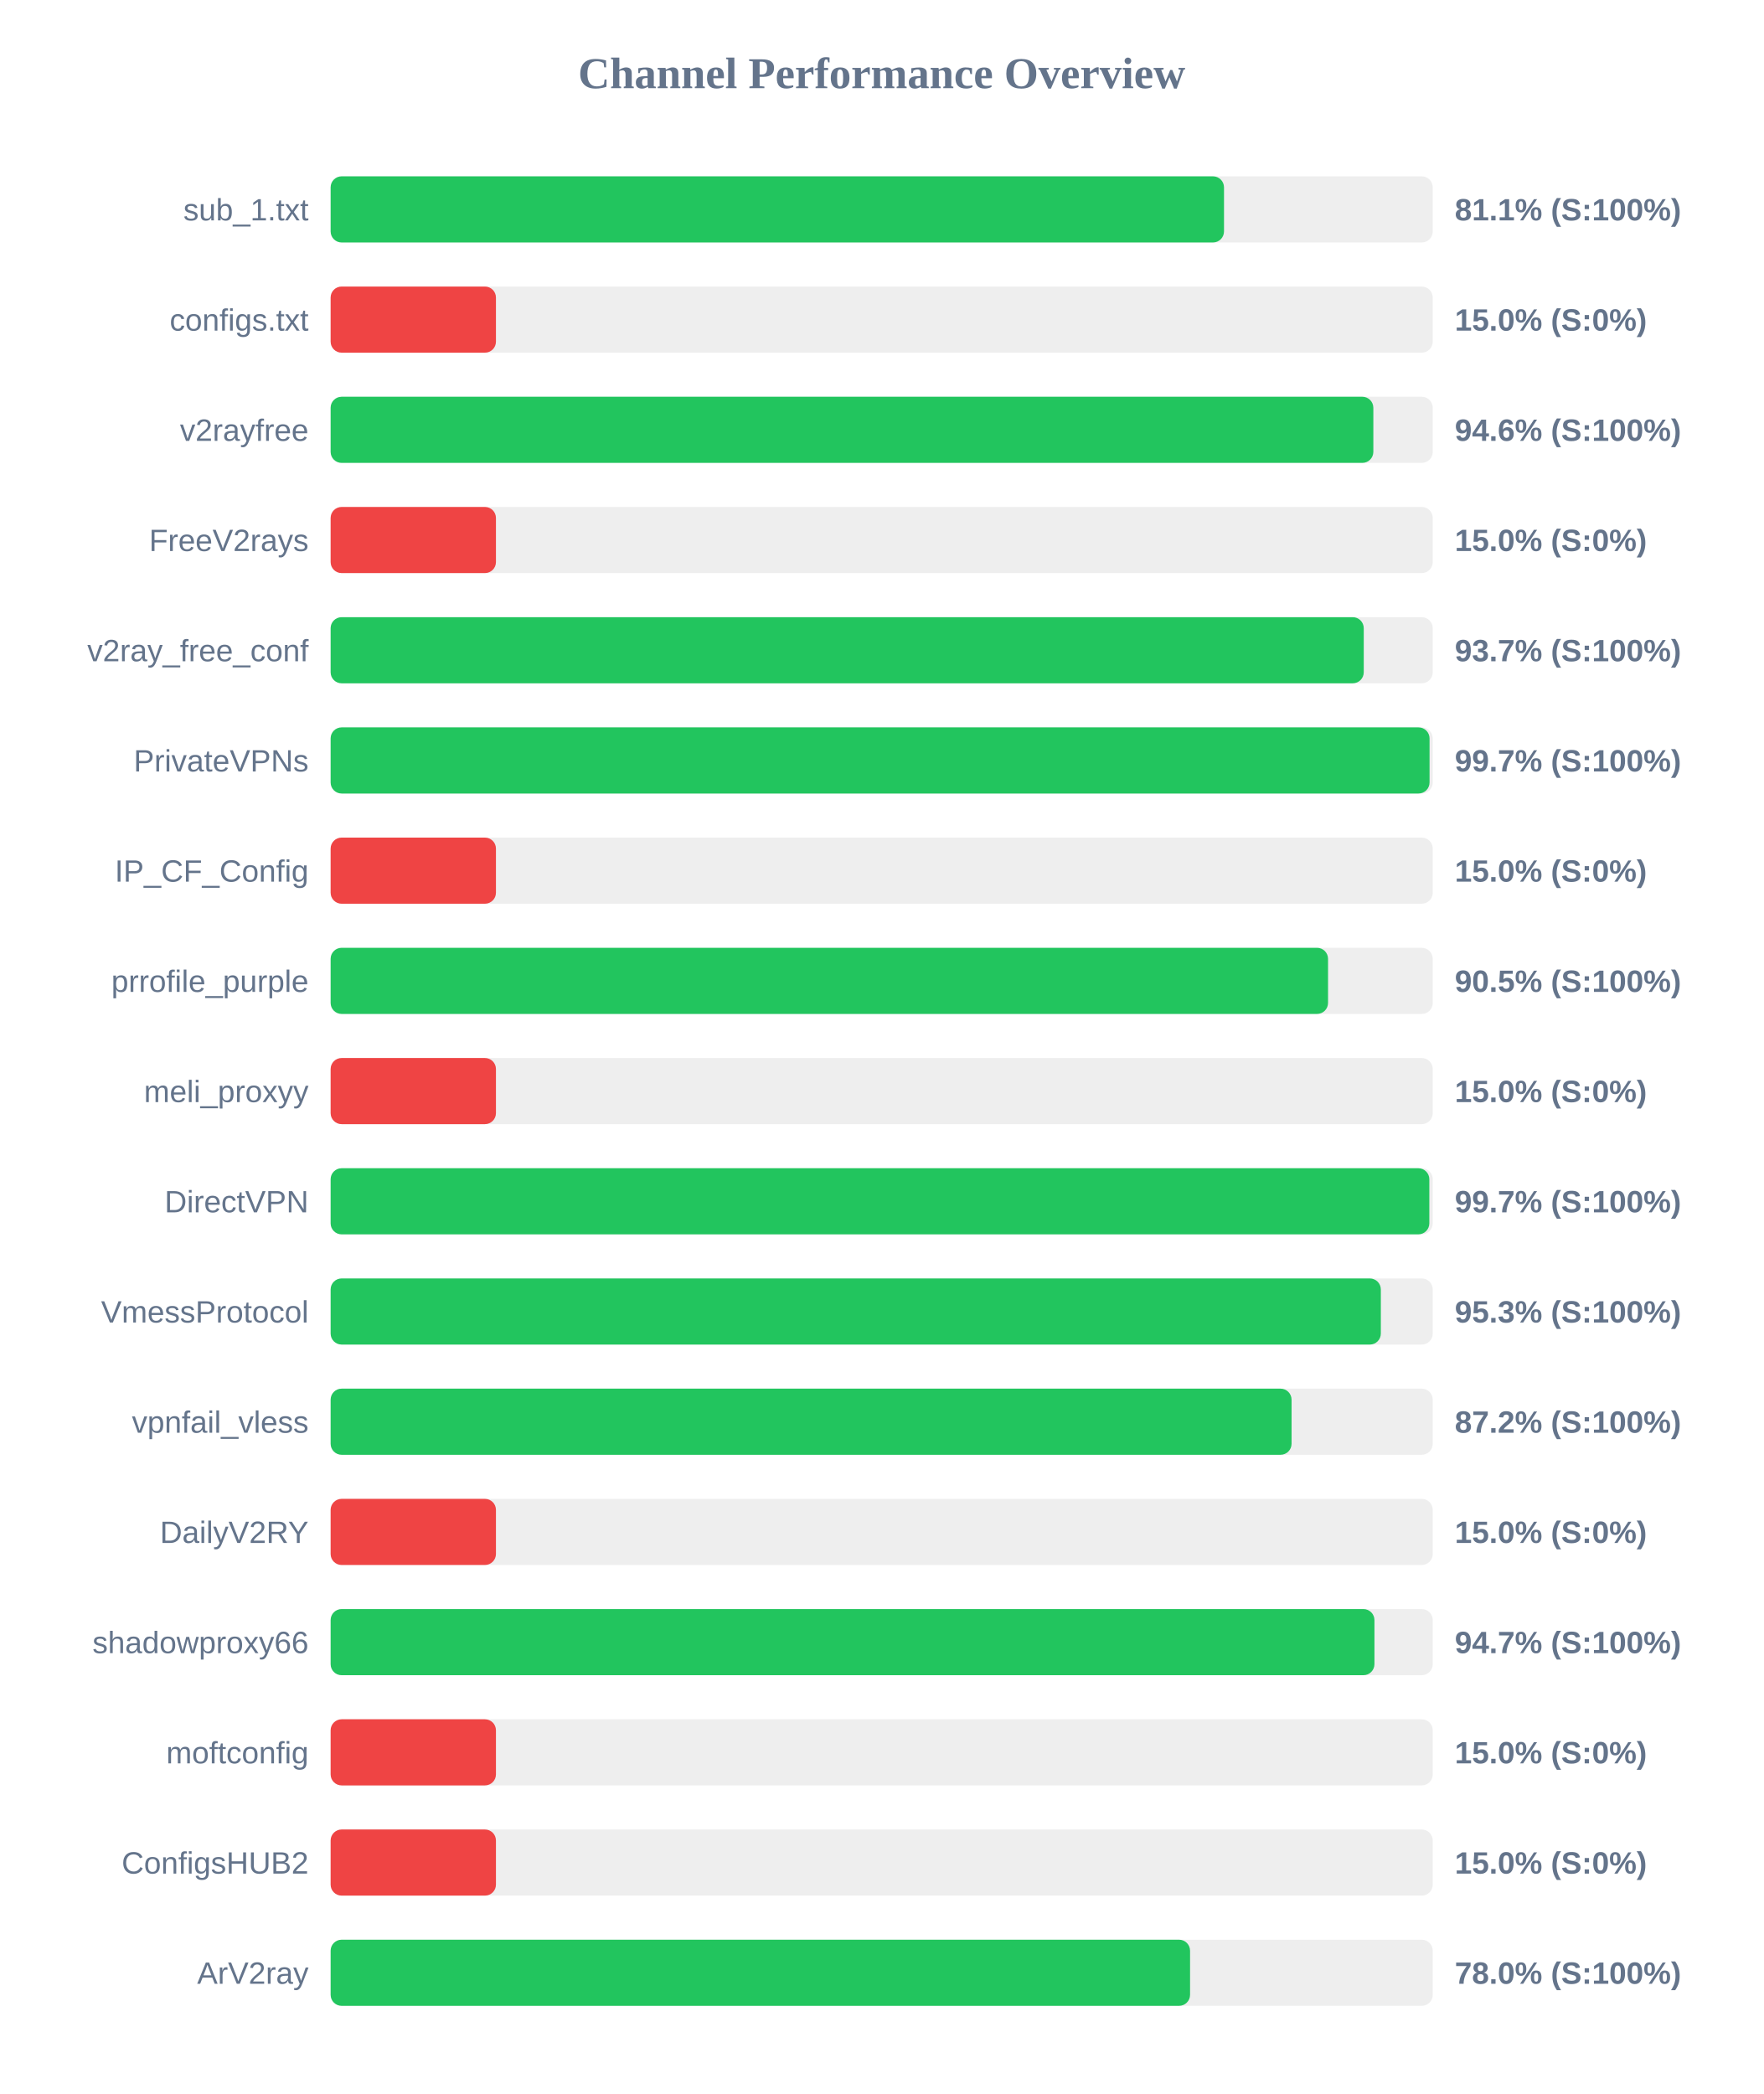
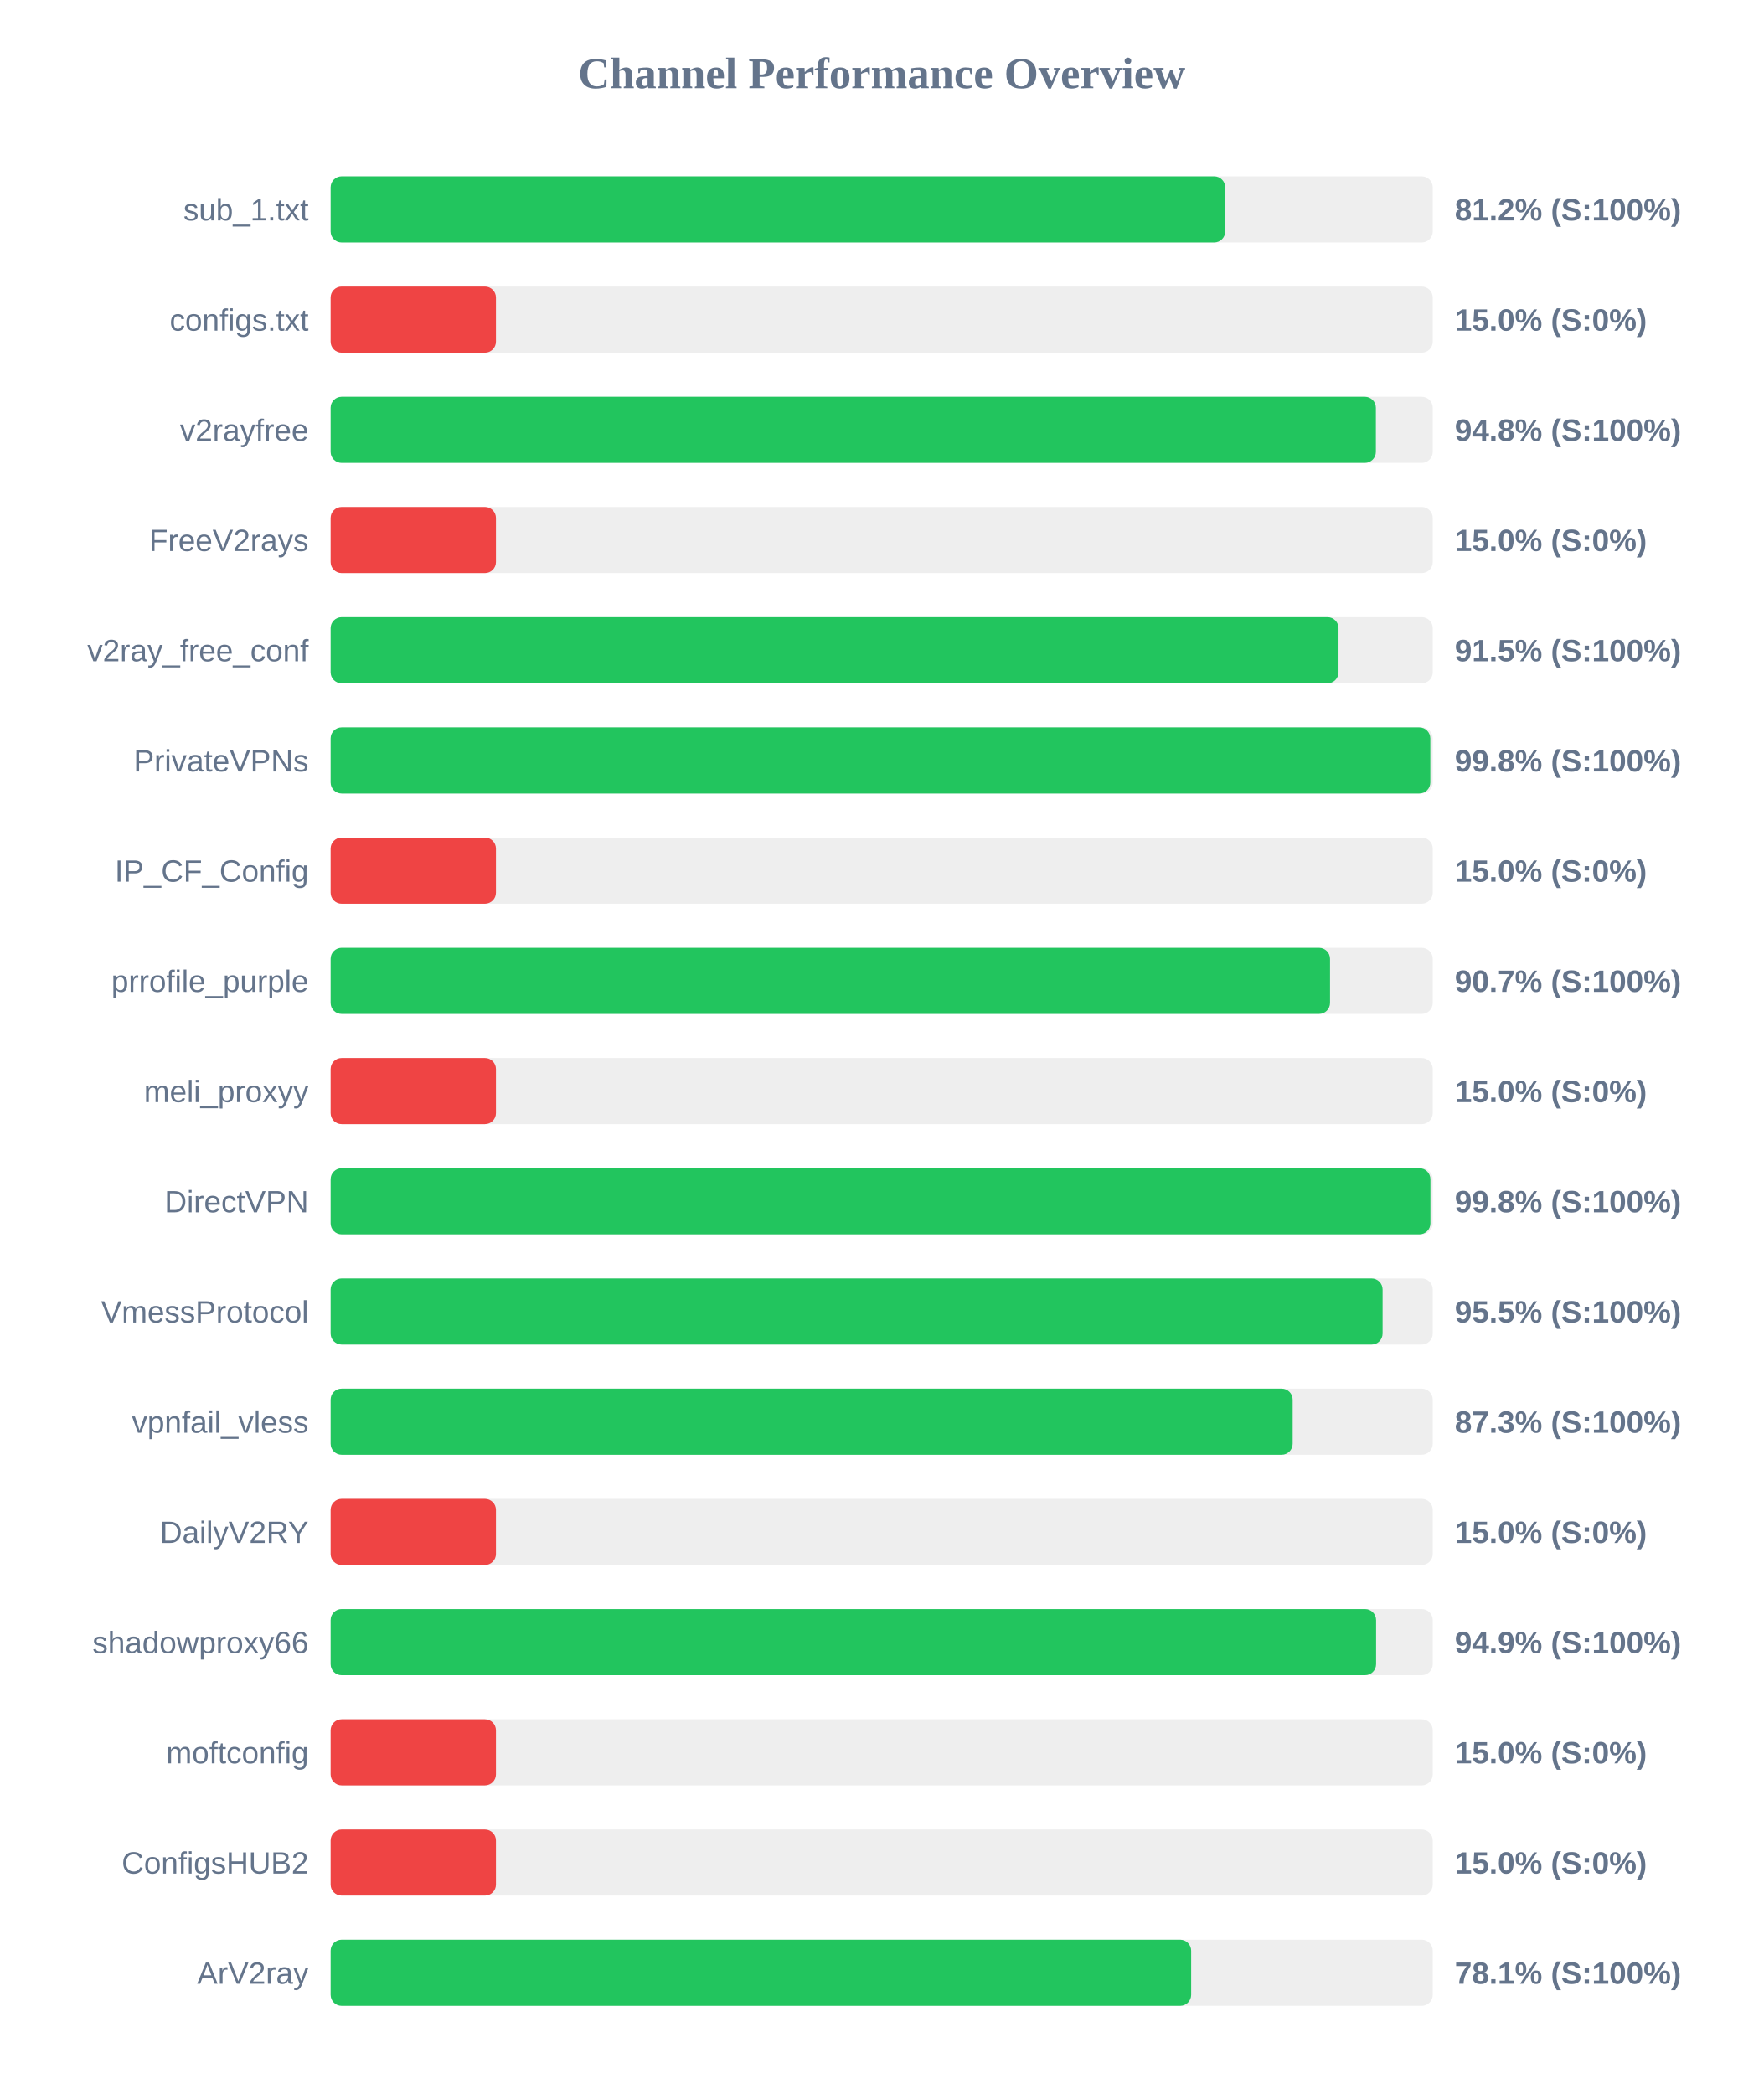
<svg xmlns="http://www.w3.org/2000/svg" width="800" height="950" version="1.1">
  <style>
        .row { font: 14px Arial; fill: #64748b; }
        .score { font: bold 14px Arial; fill: #64748b; }
    </style>
  <text x="400" y="40" text-anchor="middle" font-size="20px" font-weight="bold" fill="#64748b">Channel Performance Overview</text>
  <rect x="150" y="80" width="500" height="30" fill="#eee" rx="5" />
-   <rect x="150" y="80" width="405.3" height="30" fill="#22c55e" rx="5" />
+   <rect x="150" y="80" width="405.85" height="30" fill="#22c55e" rx="5" />
  <text x="140" y="100" text-anchor="end" class="row">sub_1.txt</text>
-   <text x="660" y="100" text-anchor="start" class="score">81.1% (S:100%)</text>
+   <text x="660" y="100" text-anchor="start" class="score">81.2% (S:100%)</text>
  <rect x="150" y="130" width="500" height="30" fill="#eee" rx="5" />
  <rect x="150" y="130" width="75.0" height="30" fill="#ef4444" rx="5" />
  <text x="140" y="150" text-anchor="end" class="row">configs.txt</text>
  <text x="660" y="150" text-anchor="start" class="score">15.0% (S:0%)</text>
  <rect x="150" y="180" width="500" height="30" fill="#eee" rx="5" />
-   <rect x="150" y="180" width="473.05" height="30" fill="#22c55e" rx="5" />
+   <rect x="150" y="180" width="474.2" height="30" fill="#22c55e" rx="5" />
  <text x="140" y="200" text-anchor="end" class="row">v2rayfree</text>
-   <text x="660" y="200" text-anchor="start" class="score">94.6% (S:100%)</text>
+   <text x="660" y="200" text-anchor="start" class="score">94.8% (S:100%)</text>
  <rect x="150" y="230" width="500" height="30" fill="#eee" rx="5" />
  <rect x="150" y="230" width="75.0" height="30" fill="#ef4444" rx="5" />
  <text x="140" y="250" text-anchor="end" class="row">FreeV2rays</text>
  <text x="660" y="250" text-anchor="start" class="score">15.0% (S:0%)</text>
  <rect x="150" y="280" width="500" height="30" fill="#eee" rx="5" />
-   <rect x="150" y="280" width="468.7" height="30" fill="#22c55e" rx="5" />
+   <rect x="150" y="280" width="457.25" height="30" fill="#22c55e" rx="5" />
  <text x="140" y="300" text-anchor="end" class="row">v2ray_free_conf</text>
-   <text x="660" y="300" text-anchor="start" class="score">93.7% (S:100%)</text>
+   <text x="660" y="300" text-anchor="start" class="score">91.5% (S:100%)</text>
  <rect x="150" y="330" width="500" height="30" fill="#eee" rx="5" />
-   <rect x="150" y="330" width="498.55" height="30" fill="#22c55e" rx="5" />
+   <rect x="150" y="330" width="498.9" height="30" fill="#22c55e" rx="5" />
  <text x="140" y="350" text-anchor="end" class="row">PrivateVPNs</text>
-   <text x="660" y="350" text-anchor="start" class="score">99.7% (S:100%)</text>
+   <text x="660" y="350" text-anchor="start" class="score">99.8% (S:100%)</text>
  <rect x="150" y="380" width="500" height="30" fill="#eee" rx="5" />
  <rect x="150" y="380" width="75.0" height="30" fill="#ef4444" rx="5" />
  <text x="140" y="400" text-anchor="end" class="row">IP_CF_Config</text>
  <text x="660" y="400" text-anchor="start" class="score">15.0% (S:0%)</text>
  <rect x="150" y="430" width="500" height="30" fill="#eee" rx="5" />
-   <rect x="150" y="430" width="452.5" height="30" fill="#22c55e" rx="5" />
+   <rect x="150" y="430" width="453.4" height="30" fill="#22c55e" rx="5" />
  <text x="140" y="450" text-anchor="end" class="row">prrofile_purple</text>
-   <text x="660" y="450" text-anchor="start" class="score">90.5% (S:100%)</text>
+   <text x="660" y="450" text-anchor="start" class="score">90.7% (S:100%)</text>
  <rect x="150" y="480" width="500" height="30" fill="#eee" rx="5" />
  <rect x="150" y="480" width="75.0" height="30" fill="#ef4444" rx="5" />
  <text x="140" y="500" text-anchor="end" class="row">meli_proxyy</text>
  <text x="660" y="500" text-anchor="start" class="score">15.0% (S:0%)</text>
  <rect x="150" y="530" width="500" height="30" fill="#eee" rx="5" />
-   <rect x="150" y="530" width="498.45" height="30" fill="#22c55e" rx="5" />
+   <rect x="150" y="530" width="498.95" height="30" fill="#22c55e" rx="5" />
  <text x="140" y="550" text-anchor="end" class="row">DirectVPN</text>
-   <text x="660" y="550" text-anchor="start" class="score">99.7% (S:100%)</text>
+   <text x="660" y="550" text-anchor="start" class="score">99.8% (S:100%)</text>
  <rect x="150" y="580" width="500" height="30" fill="#eee" rx="5" />
-   <rect x="150" y="580" width="476.45" height="30" fill="#22c55e" rx="5" />
+   <rect x="150" y="580" width="477.25" height="30" fill="#22c55e" rx="5" />
  <text x="140" y="600" text-anchor="end" class="row">VmessProtocol</text>
-   <text x="660" y="600" text-anchor="start" class="score">95.3% (S:100%)</text>
+   <text x="660" y="600" text-anchor="start" class="score">95.5% (S:100%)</text>
  <rect x="150" y="630" width="500" height="30" fill="#eee" rx="5" />
-   <rect x="150" y="630" width="435.95" height="30" fill="#22c55e" rx="5" />
+   <rect x="150" y="630" width="436.45" height="30" fill="#22c55e" rx="5" />
  <text x="140" y="650" text-anchor="end" class="row">vpnfail_vless</text>
-   <text x="660" y="650" text-anchor="start" class="score">87.2% (S:100%)</text>
+   <text x="660" y="650" text-anchor="start" class="score">87.3% (S:100%)</text>
  <rect x="150" y="680" width="500" height="30" fill="#eee" rx="5" />
  <rect x="150" y="680" width="75.0" height="30" fill="#ef4444" rx="5" />
  <text x="140" y="700" text-anchor="end" class="row">DailyV2RY</text>
  <text x="660" y="700" text-anchor="start" class="score">15.0% (S:0%)</text>
  <rect x="150" y="730" width="500" height="30" fill="#eee" rx="5" />
-   <rect x="150" y="730" width="473.55" height="30" fill="#22c55e" rx="5" />
+   <rect x="150" y="730" width="474.3" height="30" fill="#22c55e" rx="5" />
  <text x="140" y="750" text-anchor="end" class="row">shadowproxy66</text>
-   <text x="660" y="750" text-anchor="start" class="score">94.7% (S:100%)</text>
+   <text x="660" y="750" text-anchor="start" class="score">94.9% (S:100%)</text>
  <rect x="150" y="780" width="500" height="30" fill="#eee" rx="5" />
  <rect x="150" y="780" width="75.0" height="30" fill="#ef4444" rx="5" />
  <text x="140" y="800" text-anchor="end" class="row">moftconfig</text>
  <text x="660" y="800" text-anchor="start" class="score">15.0% (S:0%)</text>
  <rect x="150" y="830" width="500" height="30" fill="#eee" rx="5" />
  <rect x="150" y="830" width="75.0" height="30" fill="#ef4444" rx="5" />
  <text x="140" y="850" text-anchor="end" class="row">ConfigsHUB2</text>
  <text x="660" y="850" text-anchor="start" class="score">15.0% (S:0%)</text>
  <rect x="150" y="880" width="500" height="30" fill="#eee" rx="5" />
-   <rect x="150" y="880" width="389.9" height="30" fill="#22c55e" rx="5" />
+   <rect x="150" y="880" width="390.4" height="30" fill="#22c55e" rx="5" />
  <text x="140" y="900" text-anchor="end" class="row">ArV2ray</text>
-   <text x="660" y="900" text-anchor="start" class="score">78.0% (S:100%)</text>
+   <text x="660" y="900" text-anchor="start" class="score">78.1% (S:100%)</text>
</svg>
